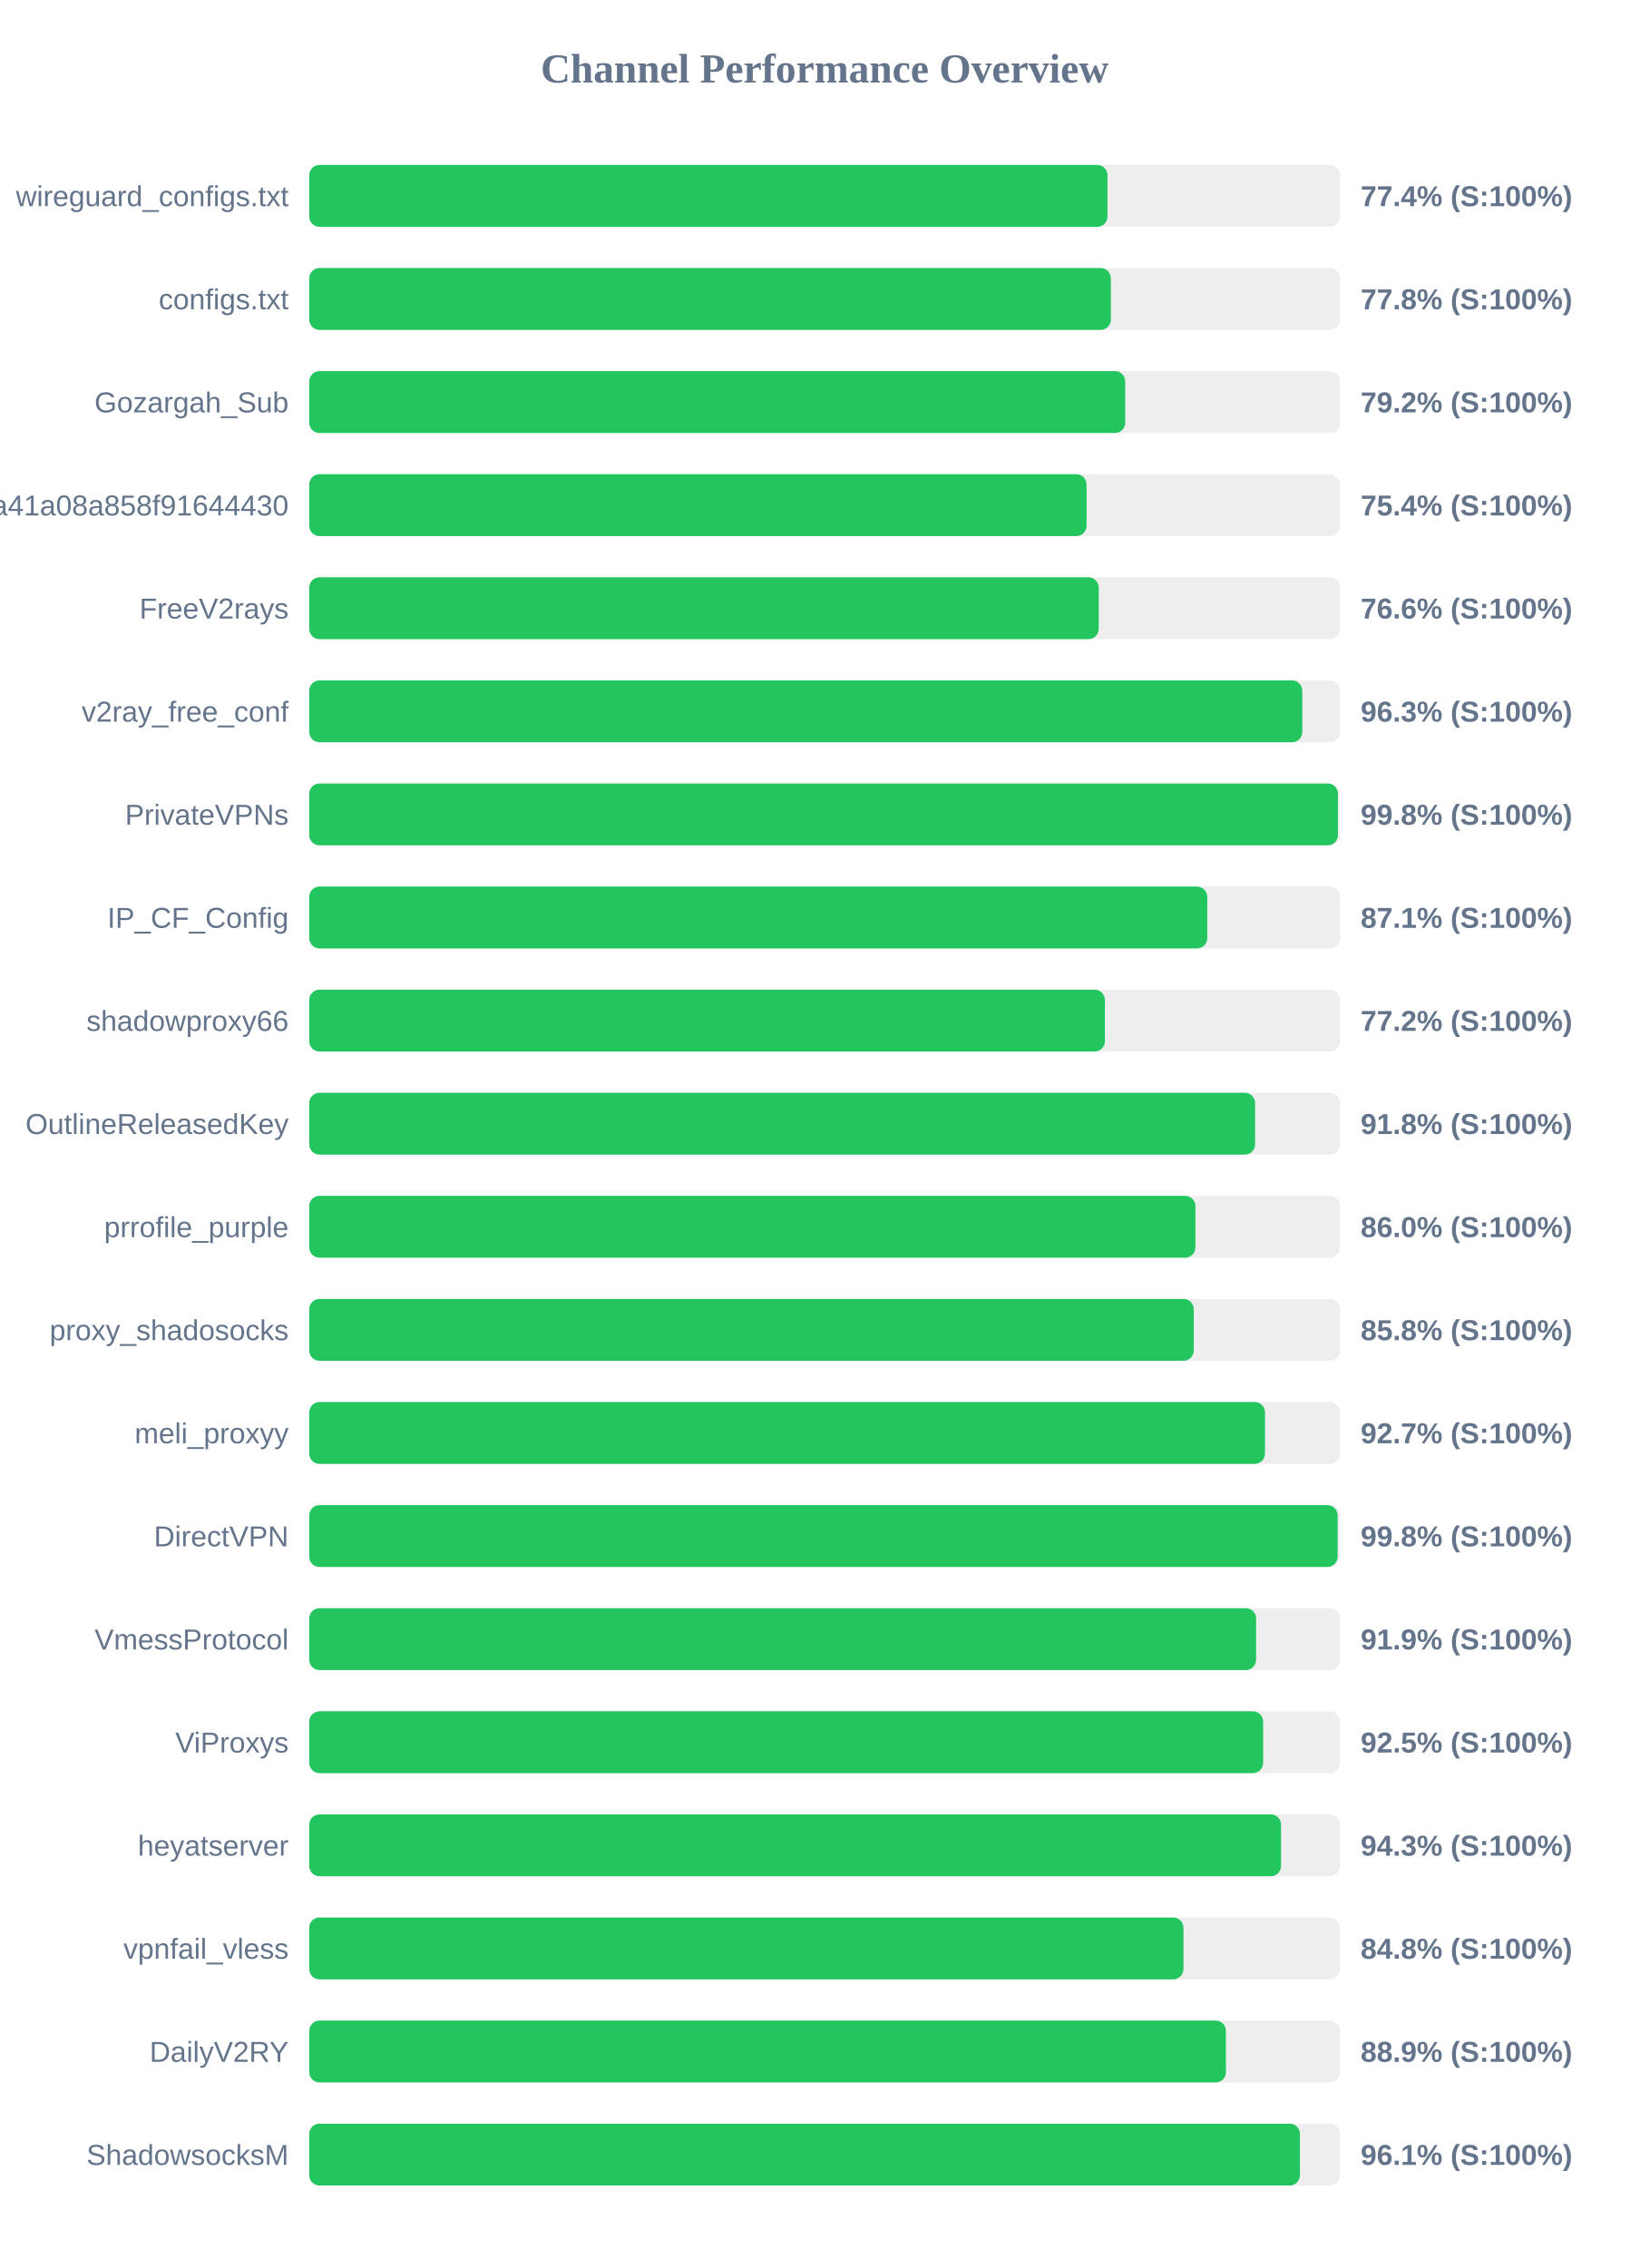
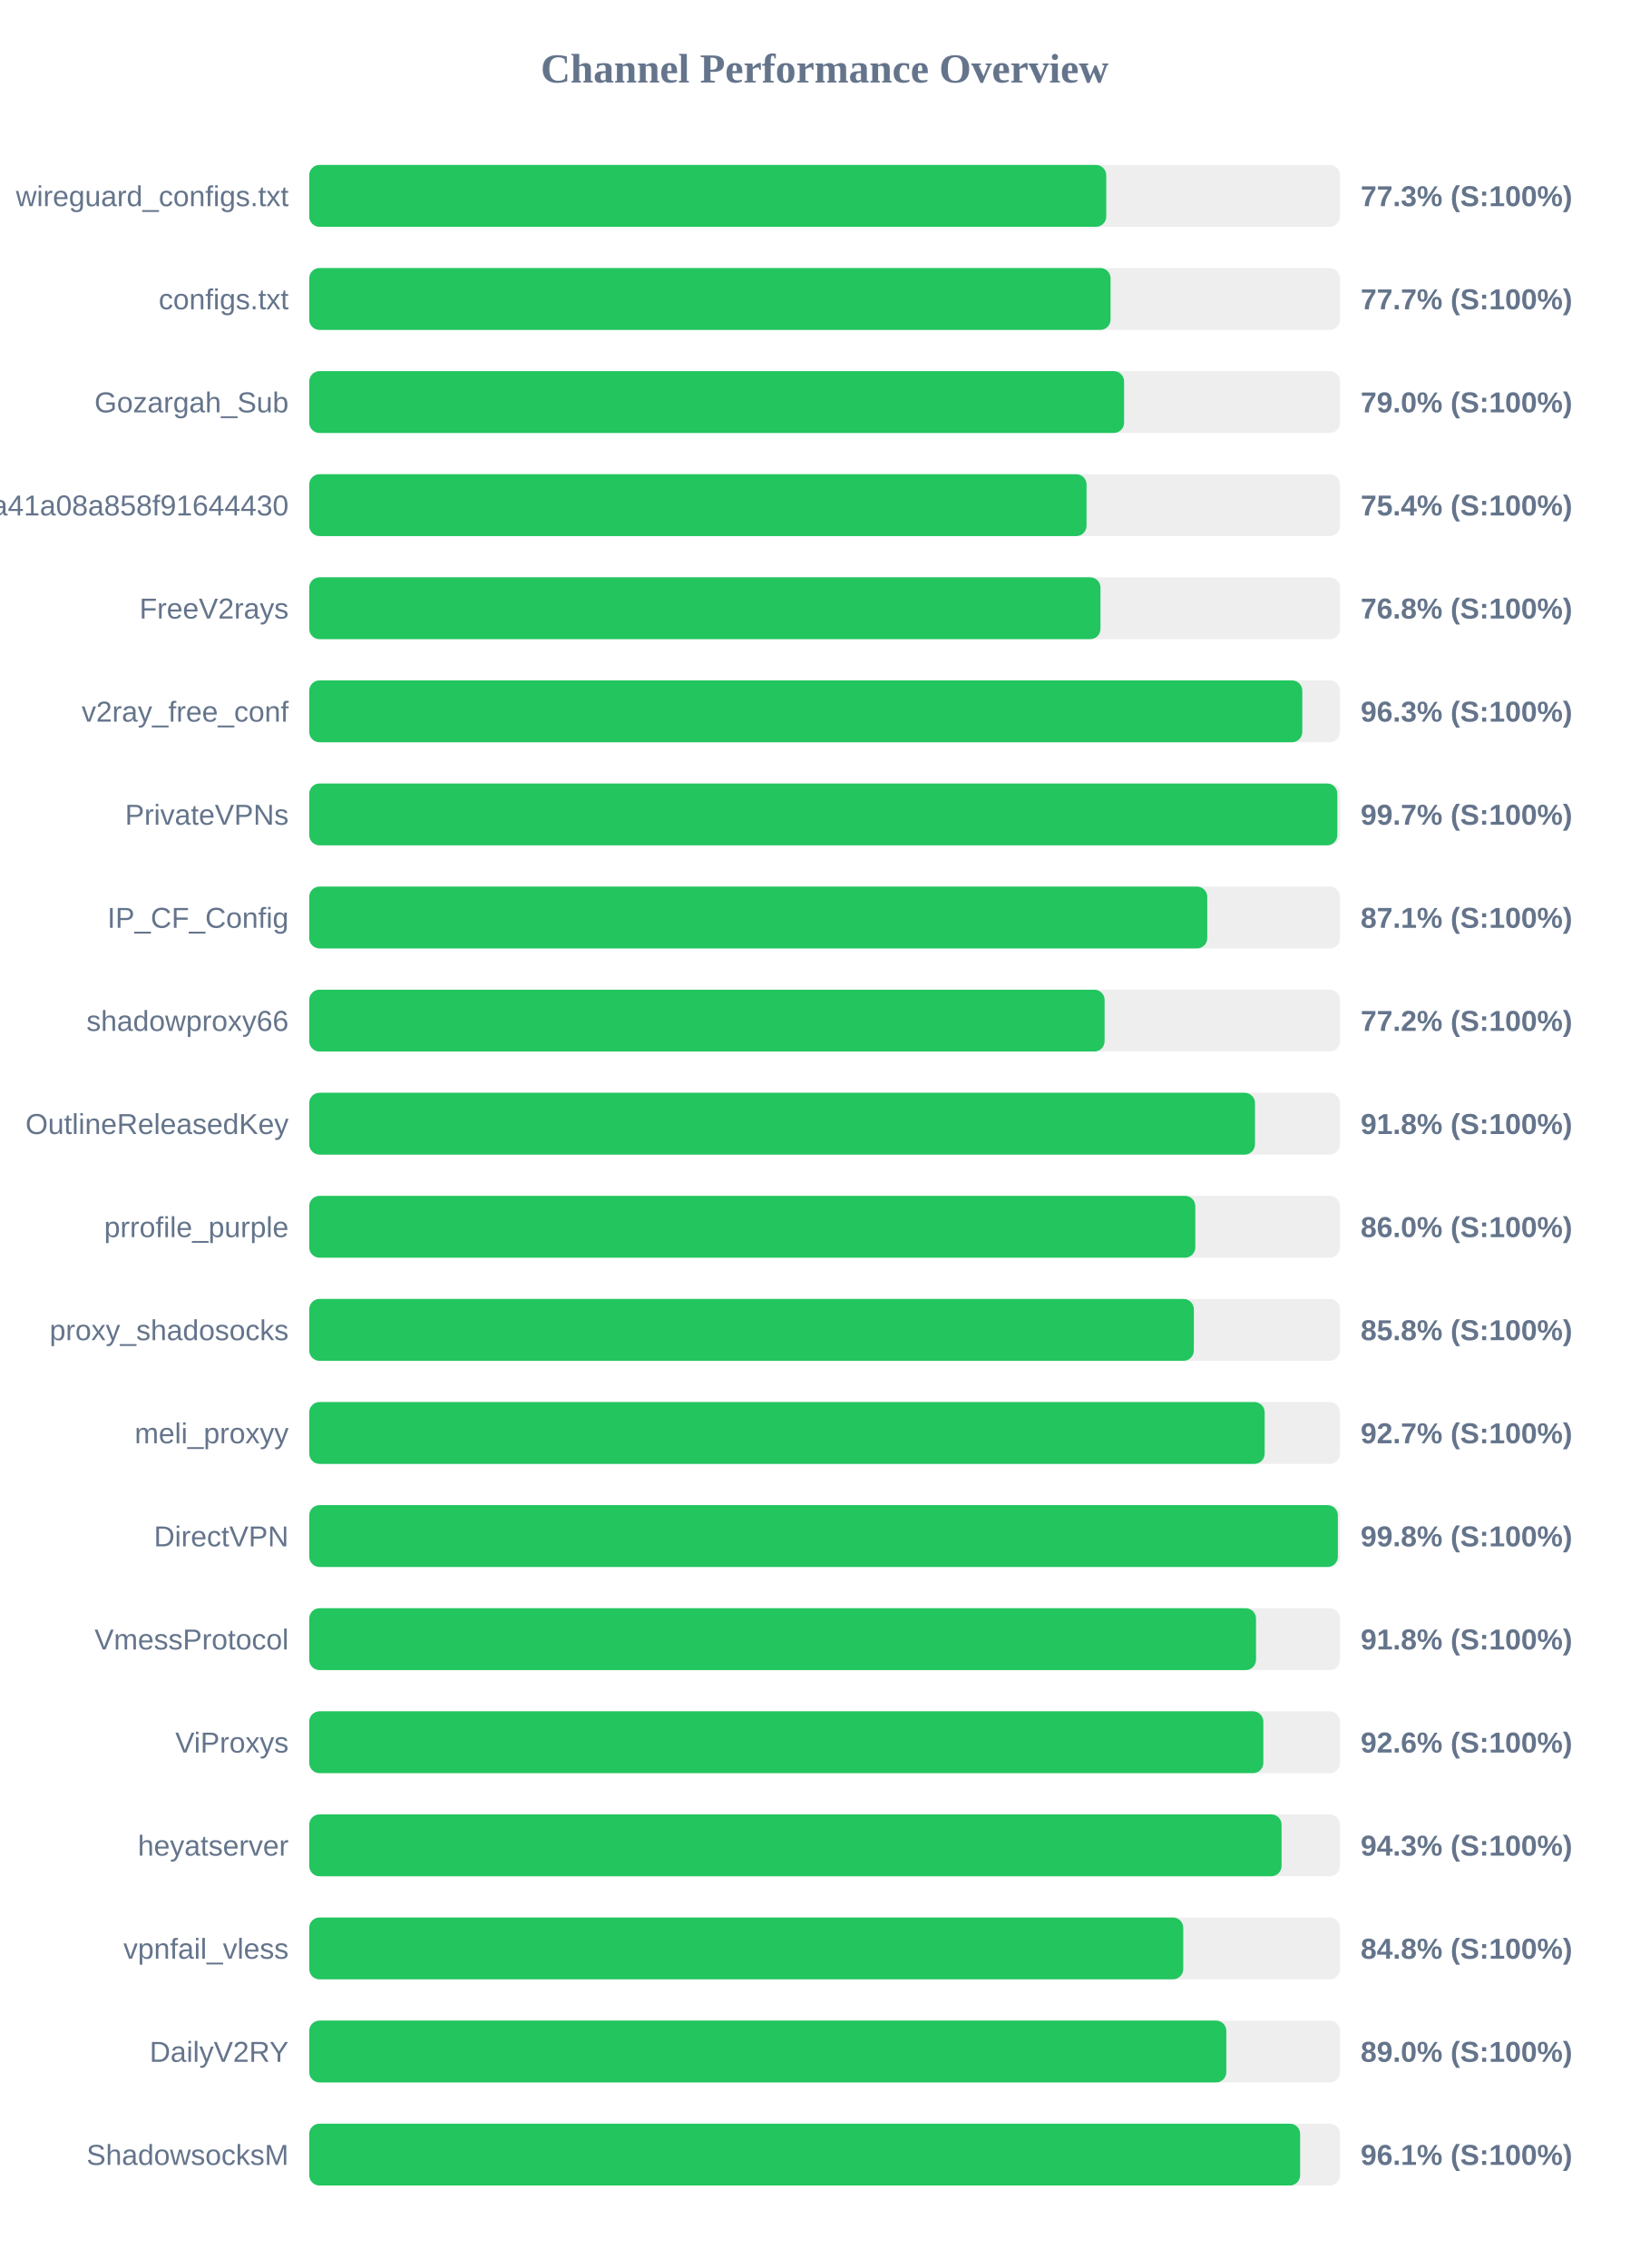
<svg xmlns="http://www.w3.org/2000/svg" width="800" height="1100" version="1.1">
  <style>
        .row { font: 14px Arial; fill: #64748b; }
        .score { font: bold 14px Arial; fill: #64748b; }
    </style>
  <text x="400" y="40" text-anchor="middle" font-size="20px" font-weight="bold" fill="#64748b">Channel Performance Overview</text>
  <rect x="150" y="80" width="500" height="30" fill="#eee" rx="5" />
-   <rect x="150" y="80" width="387.2" height="30" fill="#22c55e" rx="5" />
+   <rect x="150" y="80" width="386.6" height="30" fill="#22c55e" rx="5" />
  <text x="140" y="100" text-anchor="end" class="row">wireguard_configs.txt</text>
-   <text x="660" y="100" text-anchor="start" class="score">77.4% (S:100%)</text>
+   <text x="660" y="100" text-anchor="start" class="score">77.3% (S:100%)</text>
  <rect x="150" y="130" width="500" height="30" fill="#eee" rx="5" />
-   <rect x="150" y="130" width="388.85" height="30" fill="#22c55e" rx="5" />
+   <rect x="150" y="130" width="388.7" height="30" fill="#22c55e" rx="5" />
  <text x="140" y="150" text-anchor="end" class="row">configs.txt</text>
-   <text x="660" y="150" text-anchor="start" class="score">77.8% (S:100%)</text>
+   <text x="660" y="150" text-anchor="start" class="score">77.7% (S:100%)</text>
  <rect x="150" y="180" width="500" height="30" fill="#eee" rx="5" />
-   <rect x="150" y="180" width="395.8" height="30" fill="#22c55e" rx="5" />
+   <rect x="150" y="180" width="395.25" height="30" fill="#22c55e" rx="5" />
  <text x="140" y="200" text-anchor="end" class="row">Gozargah_Sub</text>
-   <text x="660" y="200" text-anchor="start" class="score">79.2% (S:100%)</text>
+   <text x="660" y="200" text-anchor="start" class="score">79.0% (S:100%)</text>
  <rect x="150" y="230" width="500" height="30" fill="#eee" rx="5" />
  <rect x="150" y="230" width="377.05" height="30" fill="#22c55e" rx="5" />
  <text x="140" y="250" text-anchor="end" class="row">subscribe?token=fed4ab7c582c2a41a08a858f91644430</text>
  <text x="660" y="250" text-anchor="start" class="score">75.4% (S:100%)</text>
  <rect x="150" y="280" width="500" height="30" fill="#eee" rx="5" />
-   <rect x="150" y="280" width="382.95" height="30" fill="#22c55e" rx="5" />
+   <rect x="150" y="280" width="383.8" height="30" fill="#22c55e" rx="5" />
  <text x="140" y="300" text-anchor="end" class="row">FreeV2rays</text>
-   <text x="660" y="300" text-anchor="start" class="score">76.6% (S:100%)</text>
+   <text x="660" y="300" text-anchor="start" class="score">76.8% (S:100%)</text>
  <rect x="150" y="330" width="500" height="30" fill="#eee" rx="5" />
  <rect x="150" y="330" width="481.7" height="30" fill="#22c55e" rx="5" />
  <text x="140" y="350" text-anchor="end" class="row">v2ray_free_conf</text>
  <text x="660" y="350" text-anchor="start" class="score">96.3% (S:100%)</text>
  <rect x="150" y="380" width="500" height="30" fill="#eee" rx="5" />
-   <rect x="150" y="380" width="499.0" height="30" fill="#22c55e" rx="5" />
+   <rect x="150" y="380" width="498.7" height="30" fill="#22c55e" rx="5" />
  <text x="140" y="400" text-anchor="end" class="row">PrivateVPNs</text>
-   <text x="660" y="400" text-anchor="start" class="score">99.8% (S:100%)</text>
+   <text x="660" y="400" text-anchor="start" class="score">99.7% (S:100%)</text>
  <rect x="150" y="430" width="500" height="30" fill="#eee" rx="5" />
  <rect x="150" y="430" width="435.6" height="30" fill="#22c55e" rx="5" />
  <text x="140" y="450" text-anchor="end" class="row">IP_CF_Config</text>
  <text x="660" y="450" text-anchor="start" class="score">87.1% (S:100%)</text>
  <rect x="150" y="480" width="500" height="30" fill="#eee" rx="5" />
-   <rect x="150" y="480" width="385.95" height="30" fill="#22c55e" rx="5" />
+   <rect x="150" y="480" width="385.8" height="30" fill="#22c55e" rx="5" />
  <text x="140" y="500" text-anchor="end" class="row">shadowproxy66</text>
  <text x="660" y="500" text-anchor="start" class="score">77.2% (S:100%)</text>
  <rect x="150" y="530" width="500" height="30" fill="#eee" rx="5" />
-   <rect x="150" y="530" width="458.8" height="30" fill="#22c55e" rx="5" />
+   <rect x="150" y="530" width="458.75" height="30" fill="#22c55e" rx="5" />
  <text x="140" y="550" text-anchor="end" class="row">OutlineReleasedKey</text>
  <text x="660" y="550" text-anchor="start" class="score">91.8% (S:100%)</text>
  <rect x="150" y="580" width="500" height="30" fill="#eee" rx="5" />
-   <rect x="150" y="580" width="429.85" height="30" fill="#22c55e" rx="5" />
+   <rect x="150" y="580" width="429.8" height="30" fill="#22c55e" rx="5" />
  <text x="140" y="600" text-anchor="end" class="row">prrofile_purple</text>
  <text x="660" y="600" text-anchor="start" class="score">86.0% (S:100%)</text>
  <rect x="150" y="630" width="500" height="30" fill="#eee" rx="5" />
-   <rect x="150" y="630" width="429.05" height="30" fill="#22c55e" rx="5" />
+   <rect x="150" y="630" width="429.1" height="30" fill="#22c55e" rx="5" />
  <text x="140" y="650" text-anchor="end" class="row">proxy_shadosocks</text>
  <text x="660" y="650" text-anchor="start" class="score">85.8% (S:100%)</text>
  <rect x="150" y="680" width="500" height="30" fill="#eee" rx="5" />
-   <rect x="150" y="680" width="463.6" height="30" fill="#22c55e" rx="5" />
+   <rect x="150" y="680" width="463.45" height="30" fill="#22c55e" rx="5" />
  <text x="140" y="700" text-anchor="end" class="row">meli_proxyy</text>
  <text x="660" y="700" text-anchor="start" class="score">92.7% (S:100%)</text>
  <rect x="150" y="730" width="500" height="30" fill="#eee" rx="5" />
-   <rect x="150" y="730" width="498.85" height="30" fill="#22c55e" rx="5" />
+   <rect x="150" y="730" width="498.95" height="30" fill="#22c55e" rx="5" />
  <text x="140" y="750" text-anchor="end" class="row">DirectVPN</text>
  <text x="660" y="750" text-anchor="start" class="score">99.8% (S:100%)</text>
  <rect x="150" y="780" width="500" height="30" fill="#eee" rx="5" />
-   <rect x="150" y="780" width="459.3" height="30" fill="#22c55e" rx="5" />
+   <rect x="150" y="780" width="459.25" height="30" fill="#22c55e" rx="5" />
  <text x="140" y="800" text-anchor="end" class="row">VmessProtocol</text>
-   <text x="660" y="800" text-anchor="start" class="score">91.9% (S:100%)</text>
+   <text x="660" y="800" text-anchor="start" class="score">91.8% (S:100%)</text>
  <rect x="150" y="830" width="500" height="30" fill="#eee" rx="5" />
-   <rect x="150" y="830" width="462.7" height="30" fill="#22c55e" rx="5" />
+   <rect x="150" y="830" width="462.8" height="30" fill="#22c55e" rx="5" />
  <text x="140" y="850" text-anchor="end" class="row">ViProxys</text>
-   <text x="660" y="850" text-anchor="start" class="score">92.5% (S:100%)</text>
+   <text x="660" y="850" text-anchor="start" class="score">92.6% (S:100%)</text>
  <rect x="150" y="880" width="500" height="30" fill="#eee" rx="5" />
-   <rect x="150" y="880" width="471.4" height="30" fill="#22c55e" rx="5" />
+   <rect x="150" y="880" width="471.65" height="30" fill="#22c55e" rx="5" />
  <text x="140" y="900" text-anchor="end" class="row">heyatserver</text>
  <text x="660" y="900" text-anchor="start" class="score">94.3% (S:100%)</text>
  <rect x="150" y="930" width="500" height="30" fill="#eee" rx="5" />
-   <rect x="150" y="930" width="424.05" height="30" fill="#22c55e" rx="5" />
+   <rect x="150" y="930" width="423.95" height="30" fill="#22c55e" rx="5" />
  <text x="140" y="950" text-anchor="end" class="row">vpnfail_vless</text>
  <text x="660" y="950" text-anchor="start" class="score">84.8% (S:100%)</text>
  <rect x="150" y="980" width="500" height="30" fill="#eee" rx="5" />
-   <rect x="150" y="980" width="444.65" height="30" fill="#22c55e" rx="5" />
+   <rect x="150" y="980" width="444.85" height="30" fill="#22c55e" rx="5" />
  <text x="140" y="1000" text-anchor="end" class="row">DailyV2RY</text>
-   <text x="660" y="1000" text-anchor="start" class="score">88.9% (S:100%)</text>
+   <text x="660" y="1000" text-anchor="start" class="score">89.0% (S:100%)</text>
  <rect x="150" y="1030" width="500" height="30" fill="#eee" rx="5" />
-   <rect x="150" y="1030" width="480.55" height="30" fill="#22c55e" rx="5" />
+   <rect x="150" y="1030" width="480.65" height="30" fill="#22c55e" rx="5" />
  <text x="140" y="1050" text-anchor="end" class="row">ShadowsocksM</text>
  <text x="660" y="1050" text-anchor="start" class="score">96.1% (S:100%)</text>
</svg>
